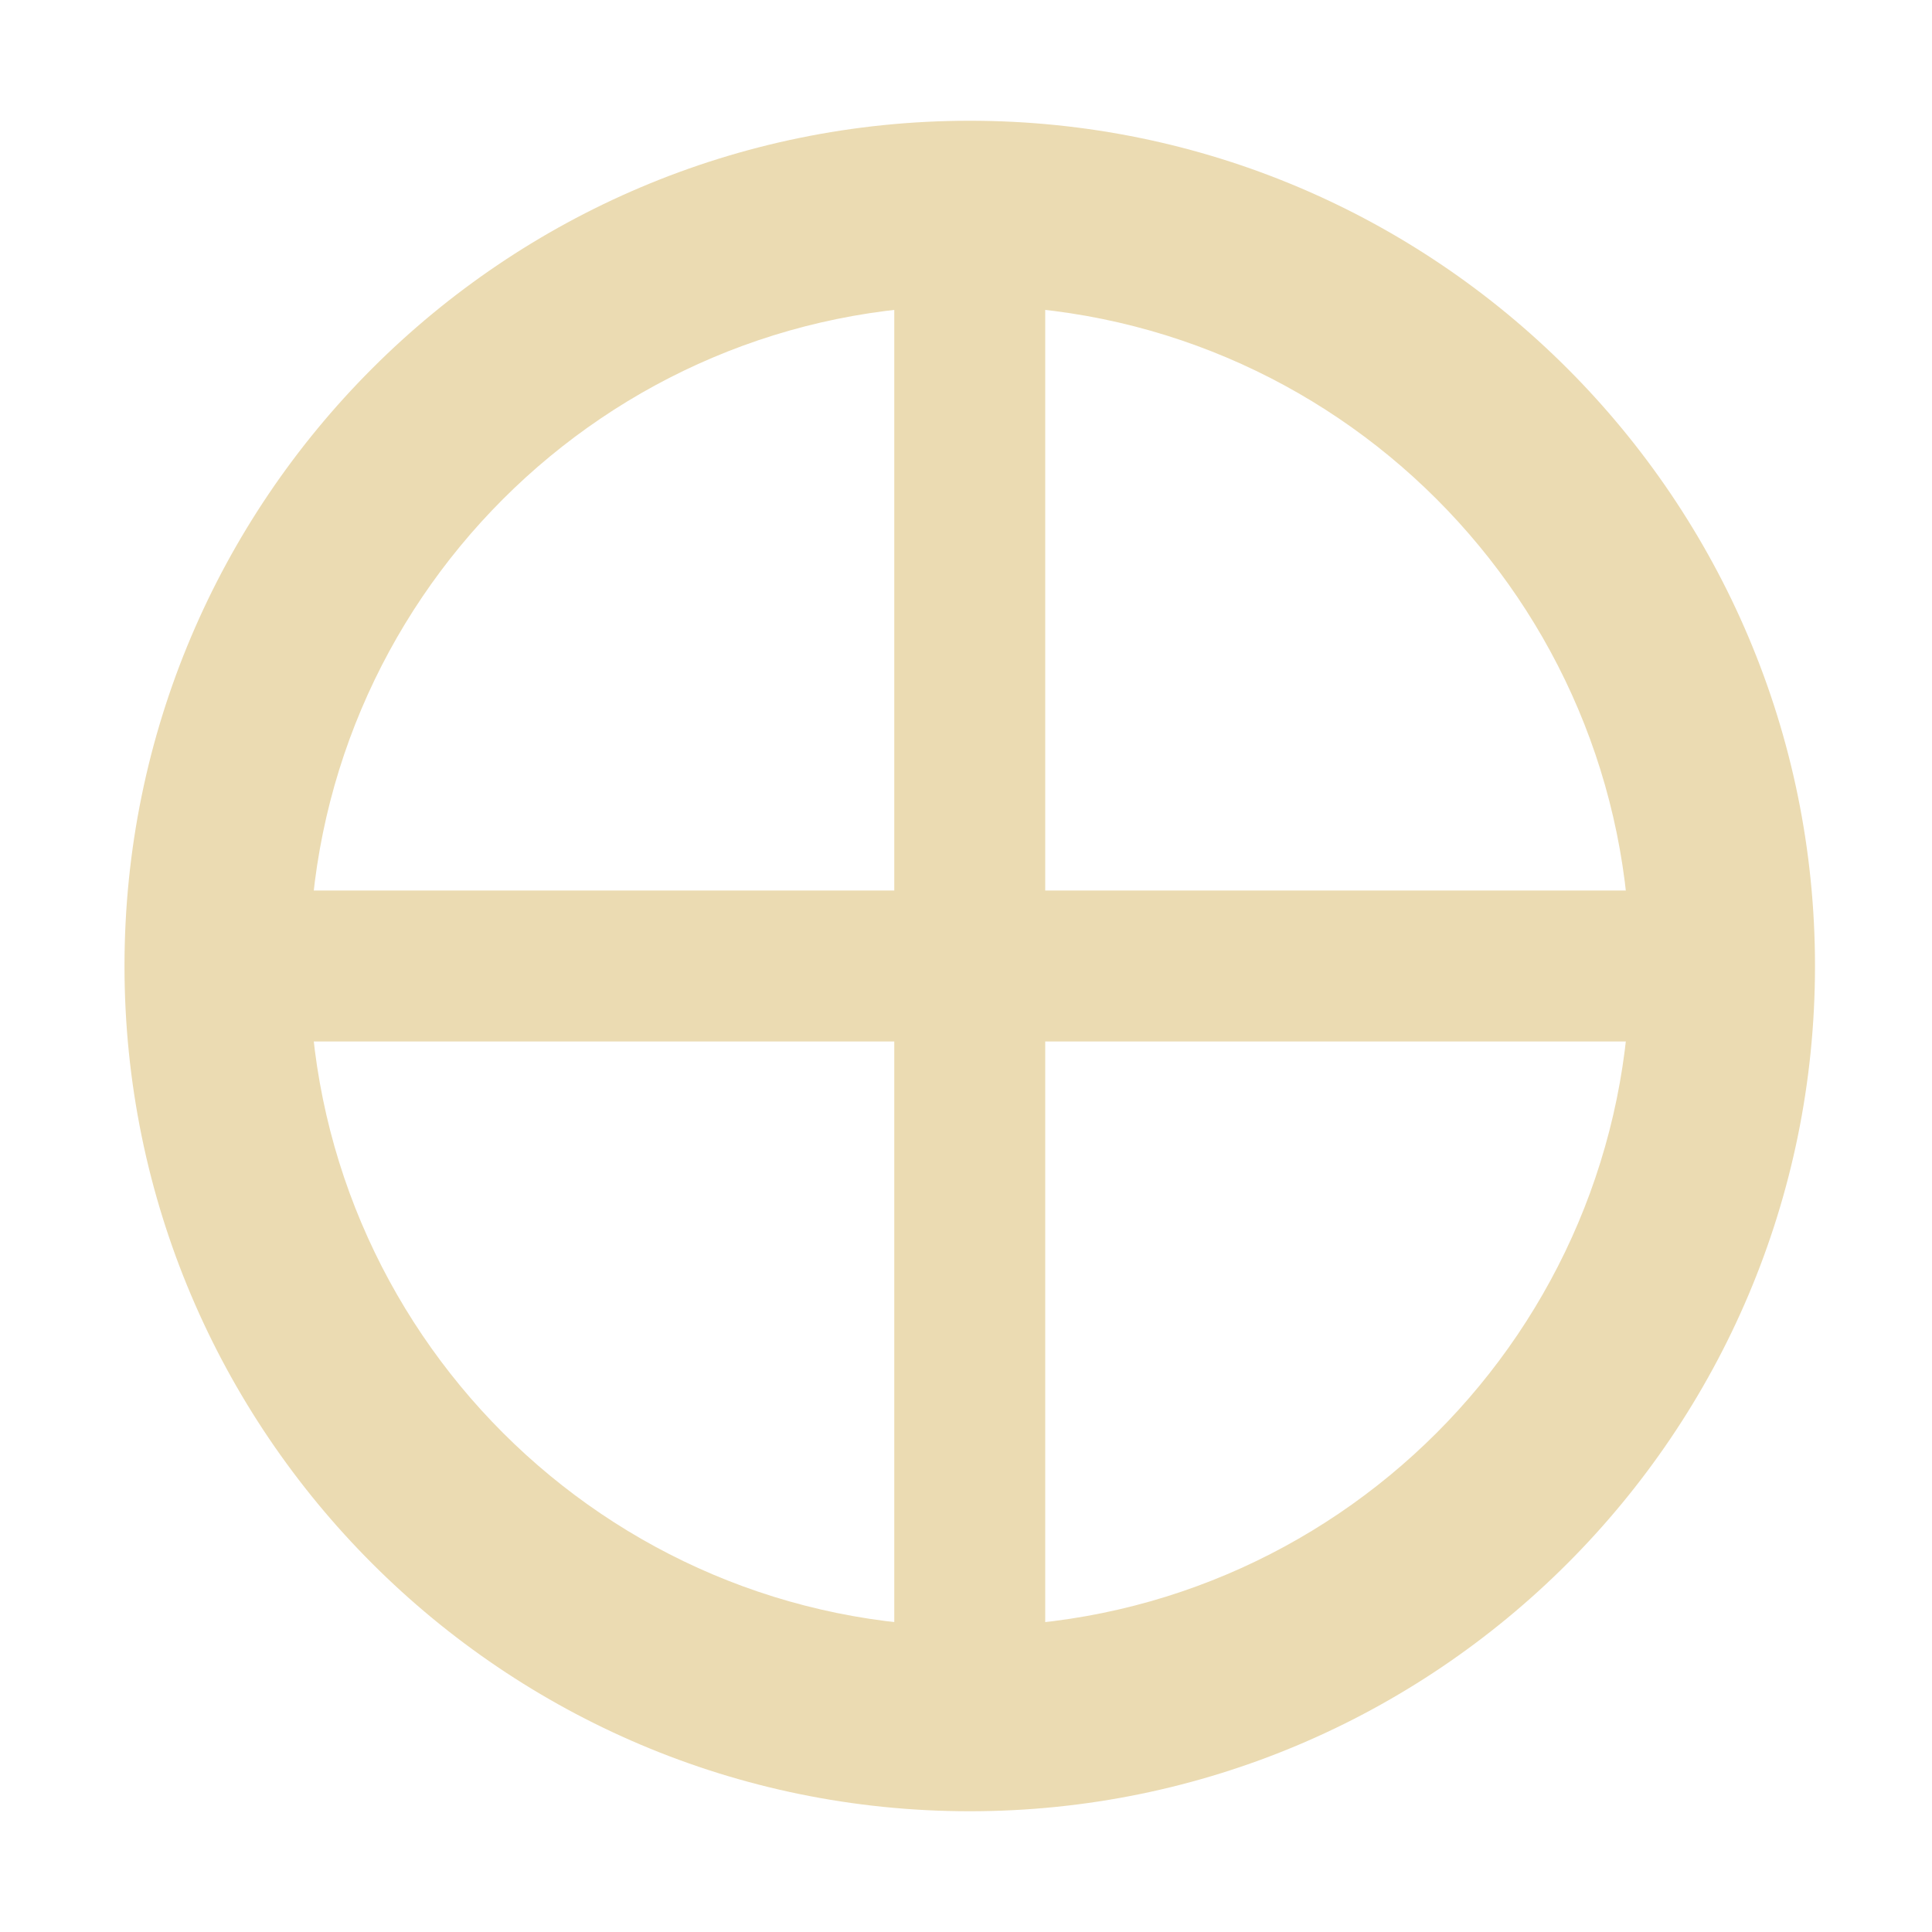
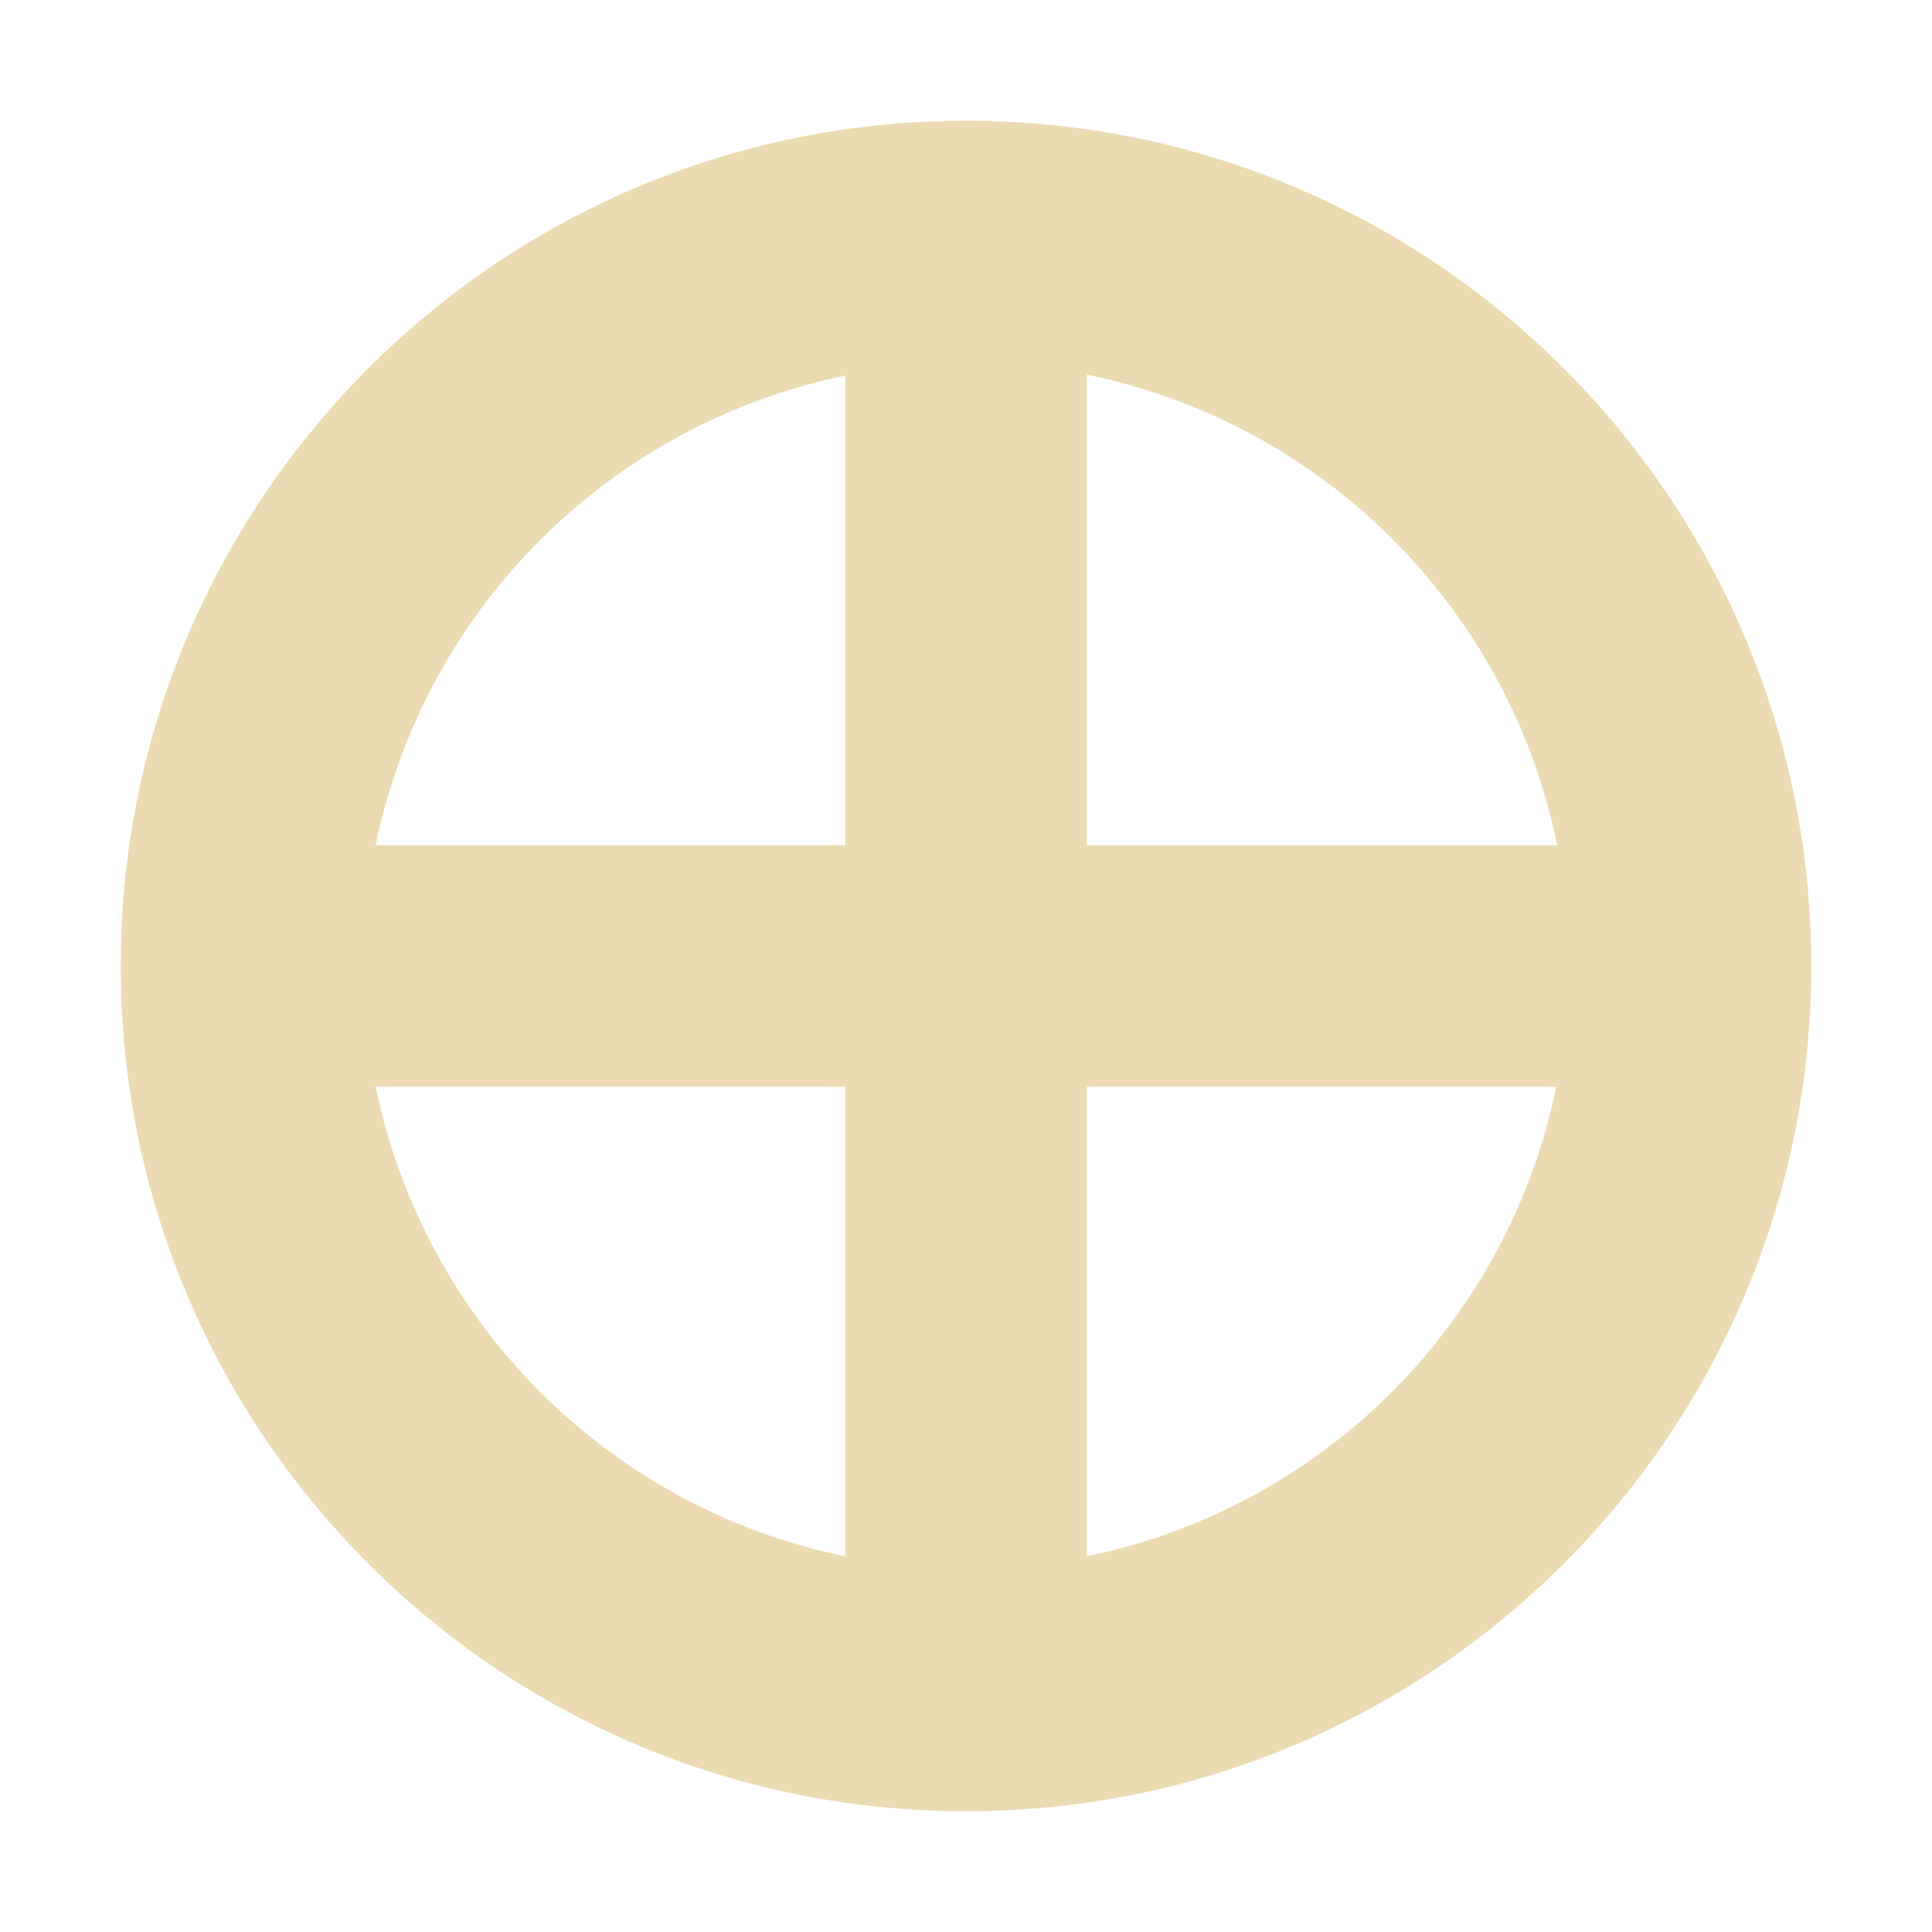
- <svg xmlns="http://www.w3.org/2000/svg" style="isolation:isolate" width="16" height="16" viewBox="0 0 16 16">
+ <svg xmlns="http://www.w3.org/2000/svg" width="16" height="16" version="1.1">
  <defs>
-     <style id="current-color-scheme" type="text/css">
-    .ColorScheme-Text { color:#ebdbb2; } .ColorScheme-Highlight { color:#458588; }
-   </style>
-     <linearGradient id="arrongin" x1="0%" x2="0%" y1="0%" y2="100%">
-       <stop offset="0%" style="stop-color:#d79921; stop-opacity:1" />
-       <stop offset="100%" style="stop-color:#b57614; stop-opacity:1" />
-     </linearGradient>
-     <linearGradient id="aurora" x1="0%" x2="0%" y1="0%" y2="100%">
-       <stop offset="0%" style="stop-color:#83a598; stop-opacity:1" />
-       <stop offset="100%" style="stop-color:#b16286; stop-opacity:1" />
-     </linearGradient>
-     <linearGradient id="fitdance" x1="0%" x2="0%" y1="0%" y2="100%">
-       <stop offset="0%" style="stop-color:#8ec07c; stop-opacity:1" />
-       <stop offset="100%" style="stop-color:#458588; stop-opacity:1" />
-     </linearGradient>
-     <linearGradient id="oomox" x1="0%" x2="0%" y1="0%" y2="100%">
-       <stop offset="0%" style="stop-color:#458588; stop-opacity:1" />
-       <stop offset="100%" style="stop-color:#928374; stop-opacity:1" />
-     </linearGradient>
-     <linearGradient id="rainblue" x1="0%" x2="0%" y1="0%" y2="100%">
-       <stop offset="0%" style="stop-color:#b8bb26; stop-opacity:1" />
-       <stop offset="100%" style="stop-color:#076678; stop-opacity:1" />
-     </linearGradient>
-     <linearGradient id="sunrise" x1="0%" x2="0%" y1="0%" y2="100%">
-       <stop offset="0%" style="stop-color: #fe8019; stop-opacity:1" />
-       <stop offset="100%" style="stop-color: #fabd2f; stop-opacity:1" />
-     </linearGradient>
-     <linearGradient id="telinkrin" x1="0%" x2="0%" y1="0%" y2="100%">
-       <stop offset="0%" style="stop-color: #83a598; stop-opacity:1" />
-       <stop offset="100%" style="stop-color: #83a598; stop-opacity:1" />
-     </linearGradient>
-     <linearGradient id="60spsycho" x1="0%" x2="0%" y1="0%" y2="100%">
-       <stop offset="0%" style="stop-color: #fb4934; stop-opacity:1" />
-       <stop offset="25%" style="stop-color: #fabd2f; stop-opacity:1" />
-       <stop offset="50%" style="stop-color: #fe8019; stop-opacity:1" />
-       <stop offset="100%" style="stop-color: #689d6a; stop-opacity:1" />
-     </linearGradient>
-     <linearGradient id="90ssummer" x1="0%" x2="0%" y1="0%" y2="100%">
-       <stop offset="0%" style="stop-color: #b16286; stop-opacity:1" />
-       <stop offset="20%" style="stop-color: #8ec07c; stop-opacity:1" />
-       <stop offset="50%" style="stop-color: #fabd2f; stop-opacity:1" />
-       <stop offset="100%" style="stop-color: #458588; stop-opacity:1" />
-     </linearGradient>
-     <linearGradient id="cyberneon" x1="0%" x2="0%" y1="0%" y2="100%">
-       <stop offset="0" style="stop-color:#83a598; stop-opacity:1" />
-       <stop offset="1" style="stop-color:#b16286; stop-opacity:1" />
-     </linearGradient>
-     <clipPath id="_clipPath_Pq8gi0UFH0yVcqOiKSjNhmu1ToEQ47bH">
-       <rect width="16" height="16" />
-     </clipPath>
+     <style id="current-color-scheme" type="text/css">.ColorScheme-Text { color:#ebdbb2; } .ColorScheme-Highlight { color:#458588; }</style>
  </defs>
-   <g clip-path="url(#_clipPath_Pq8gi0UFH0yVcqOiKSjNhmu1ToEQ47bH)">
-     <path fill="currentColor" class="ColorScheme-Text" fill-rule="evenodd" d="M 1.031 8 C 1.031 4.137 4.168 1 8.031 1 C 11.895 1 15.031 4.137 15.031 8 C 15.031 11.863 11.895 15 8.031 15 C 4.168 15 1.031 11.863 1.031 8 Z M 2.563 8 C 2.563 4.982 5.013 2.531 8.031 2.531 C 11.05 2.531 13.5 4.982 13.5 8 C 13.5 11.018 11.05 13.469 8.031 13.469 C 5.013 13.469 2.563 11.018 2.563 8 Z" />
-     <path fill="currentColor" class="ColorScheme-Text" d="M 7.406 7.375 L 2.156 7.375 L 2.156 8.625 L 7.406 8.625 L 7.406 13.813 L 8.656 13.813 L 8.656 8.625 L 13.781 8.625 L 13.781 7.375 L 8.656 7.375 L 8.656 2.188 L 7.406 2.188 L 7.406 7.375 Z" />
-   </g>
+   <path class="ColorScheme-Text" d="m8 1c-3.866 0-7 3.134-7 7 0 3.866 3.134 7 7 7s7-3.134 7-7c0-3.866-3.134-7-7-7zm1 2.103c1.962 0.401 3.495 1.935 3.897 3.897h-3.897zm-2 0.008v3.889h-3.889c0.403-1.957 1.932-3.486 3.889-3.889zm-3.889 5.889h3.889v3.889c-1.957-0.403-3.486-1.932-3.889-3.889zm5.889 0h3.889c-0.403 1.957-1.932 3.486-3.889 3.889z" fill="currentColor" />
</svg>
